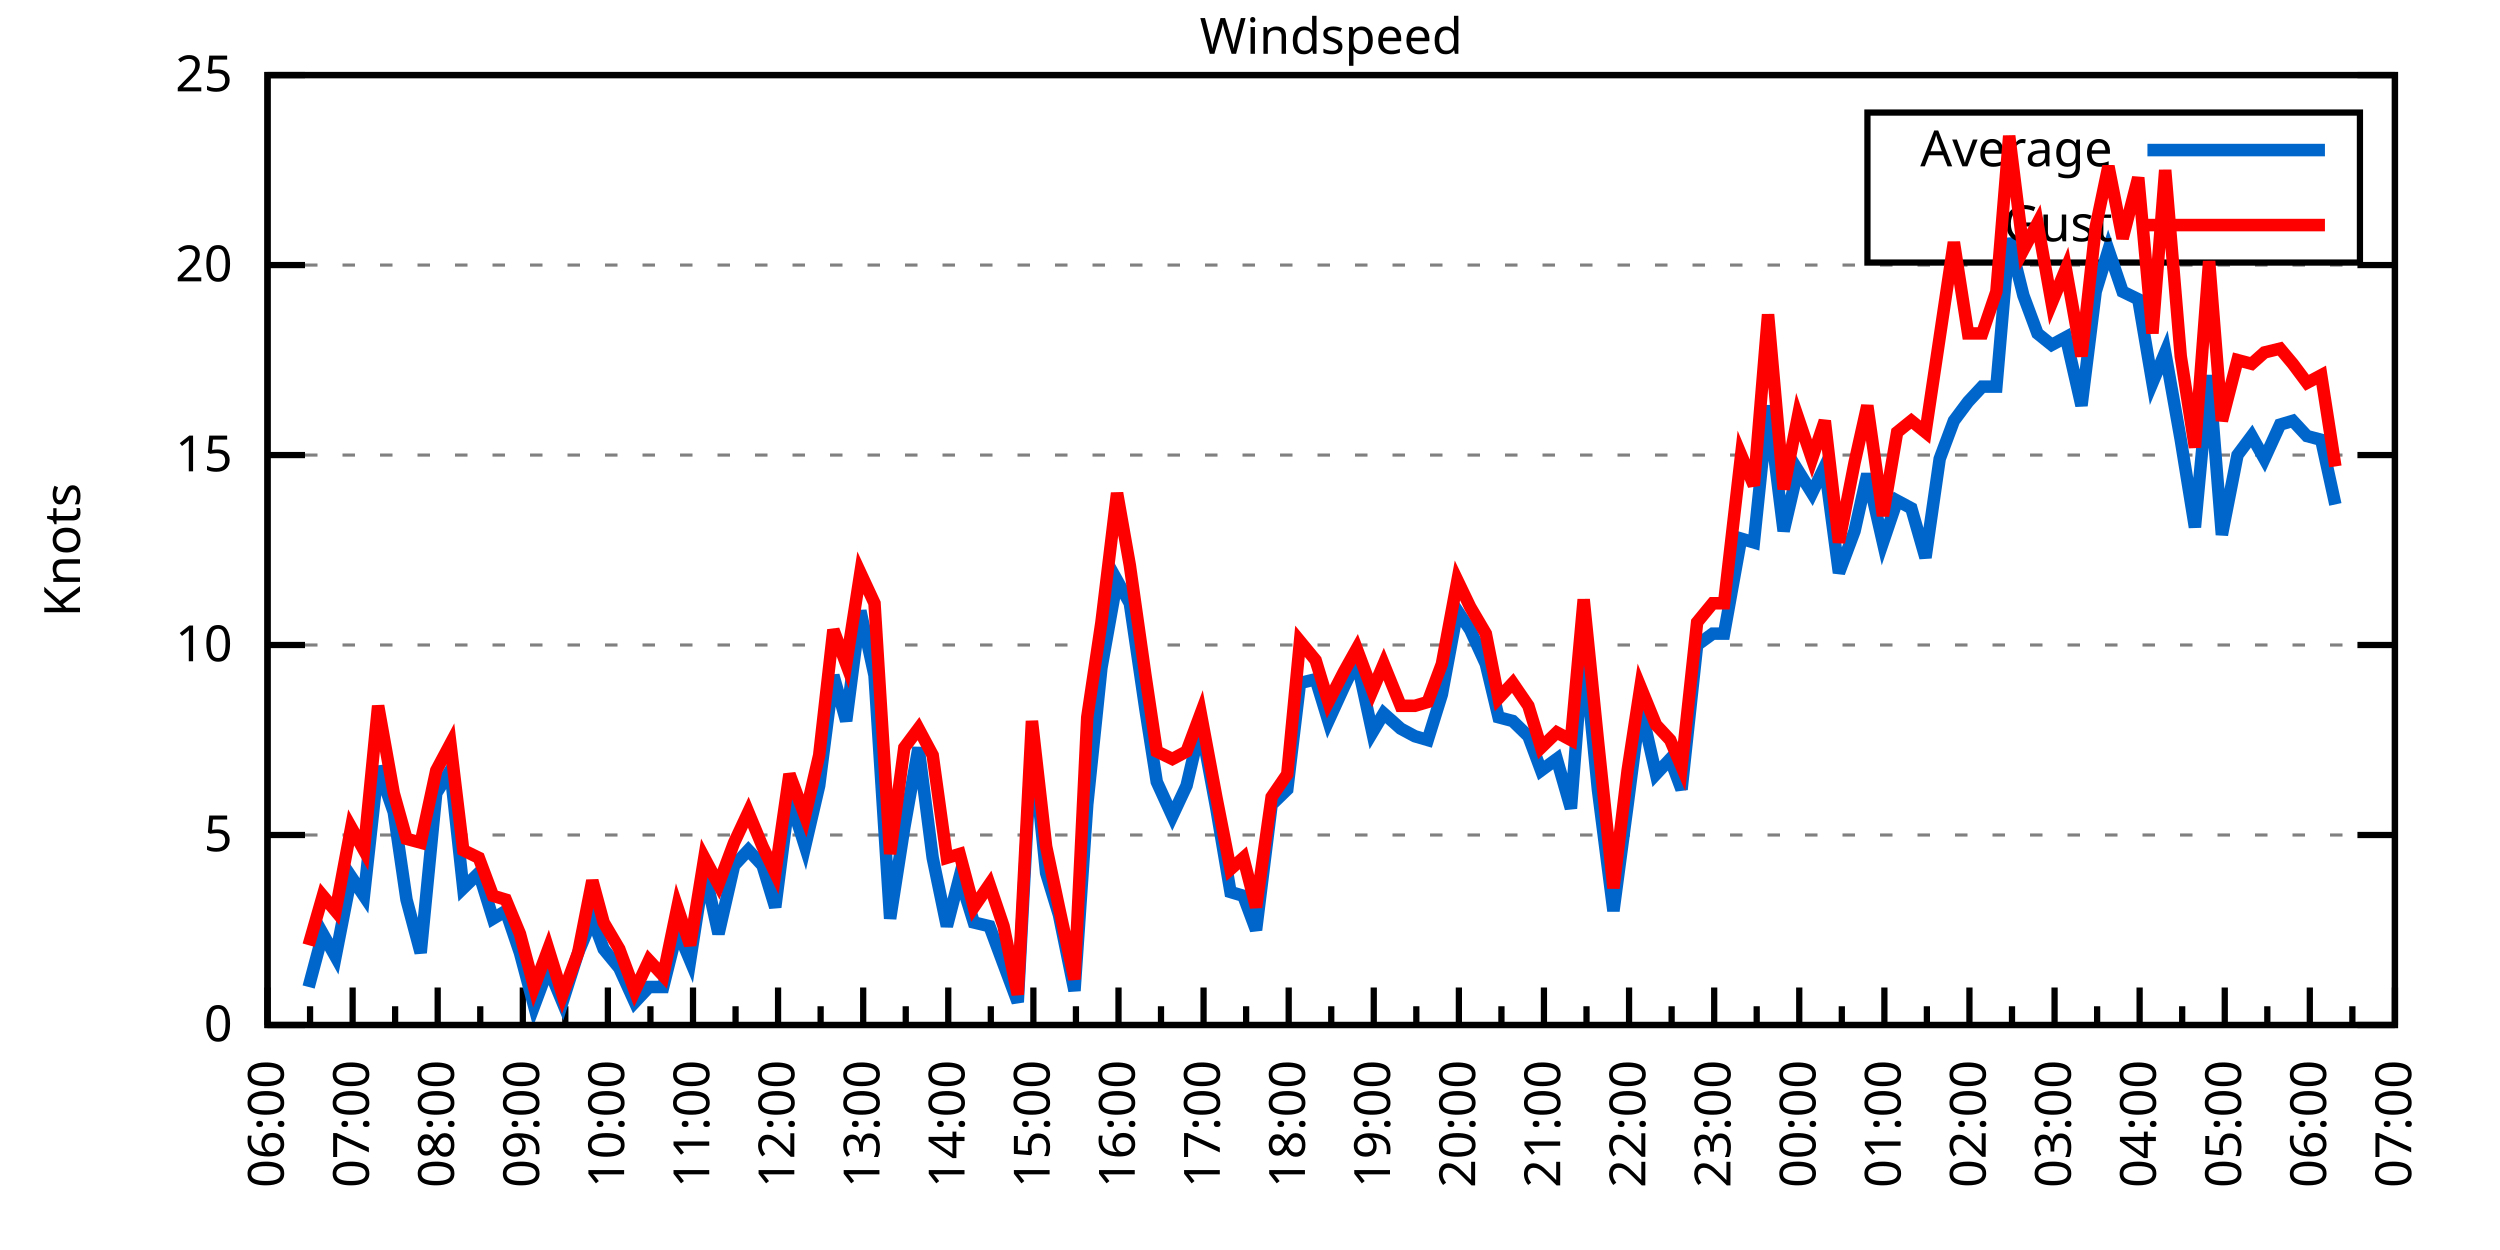
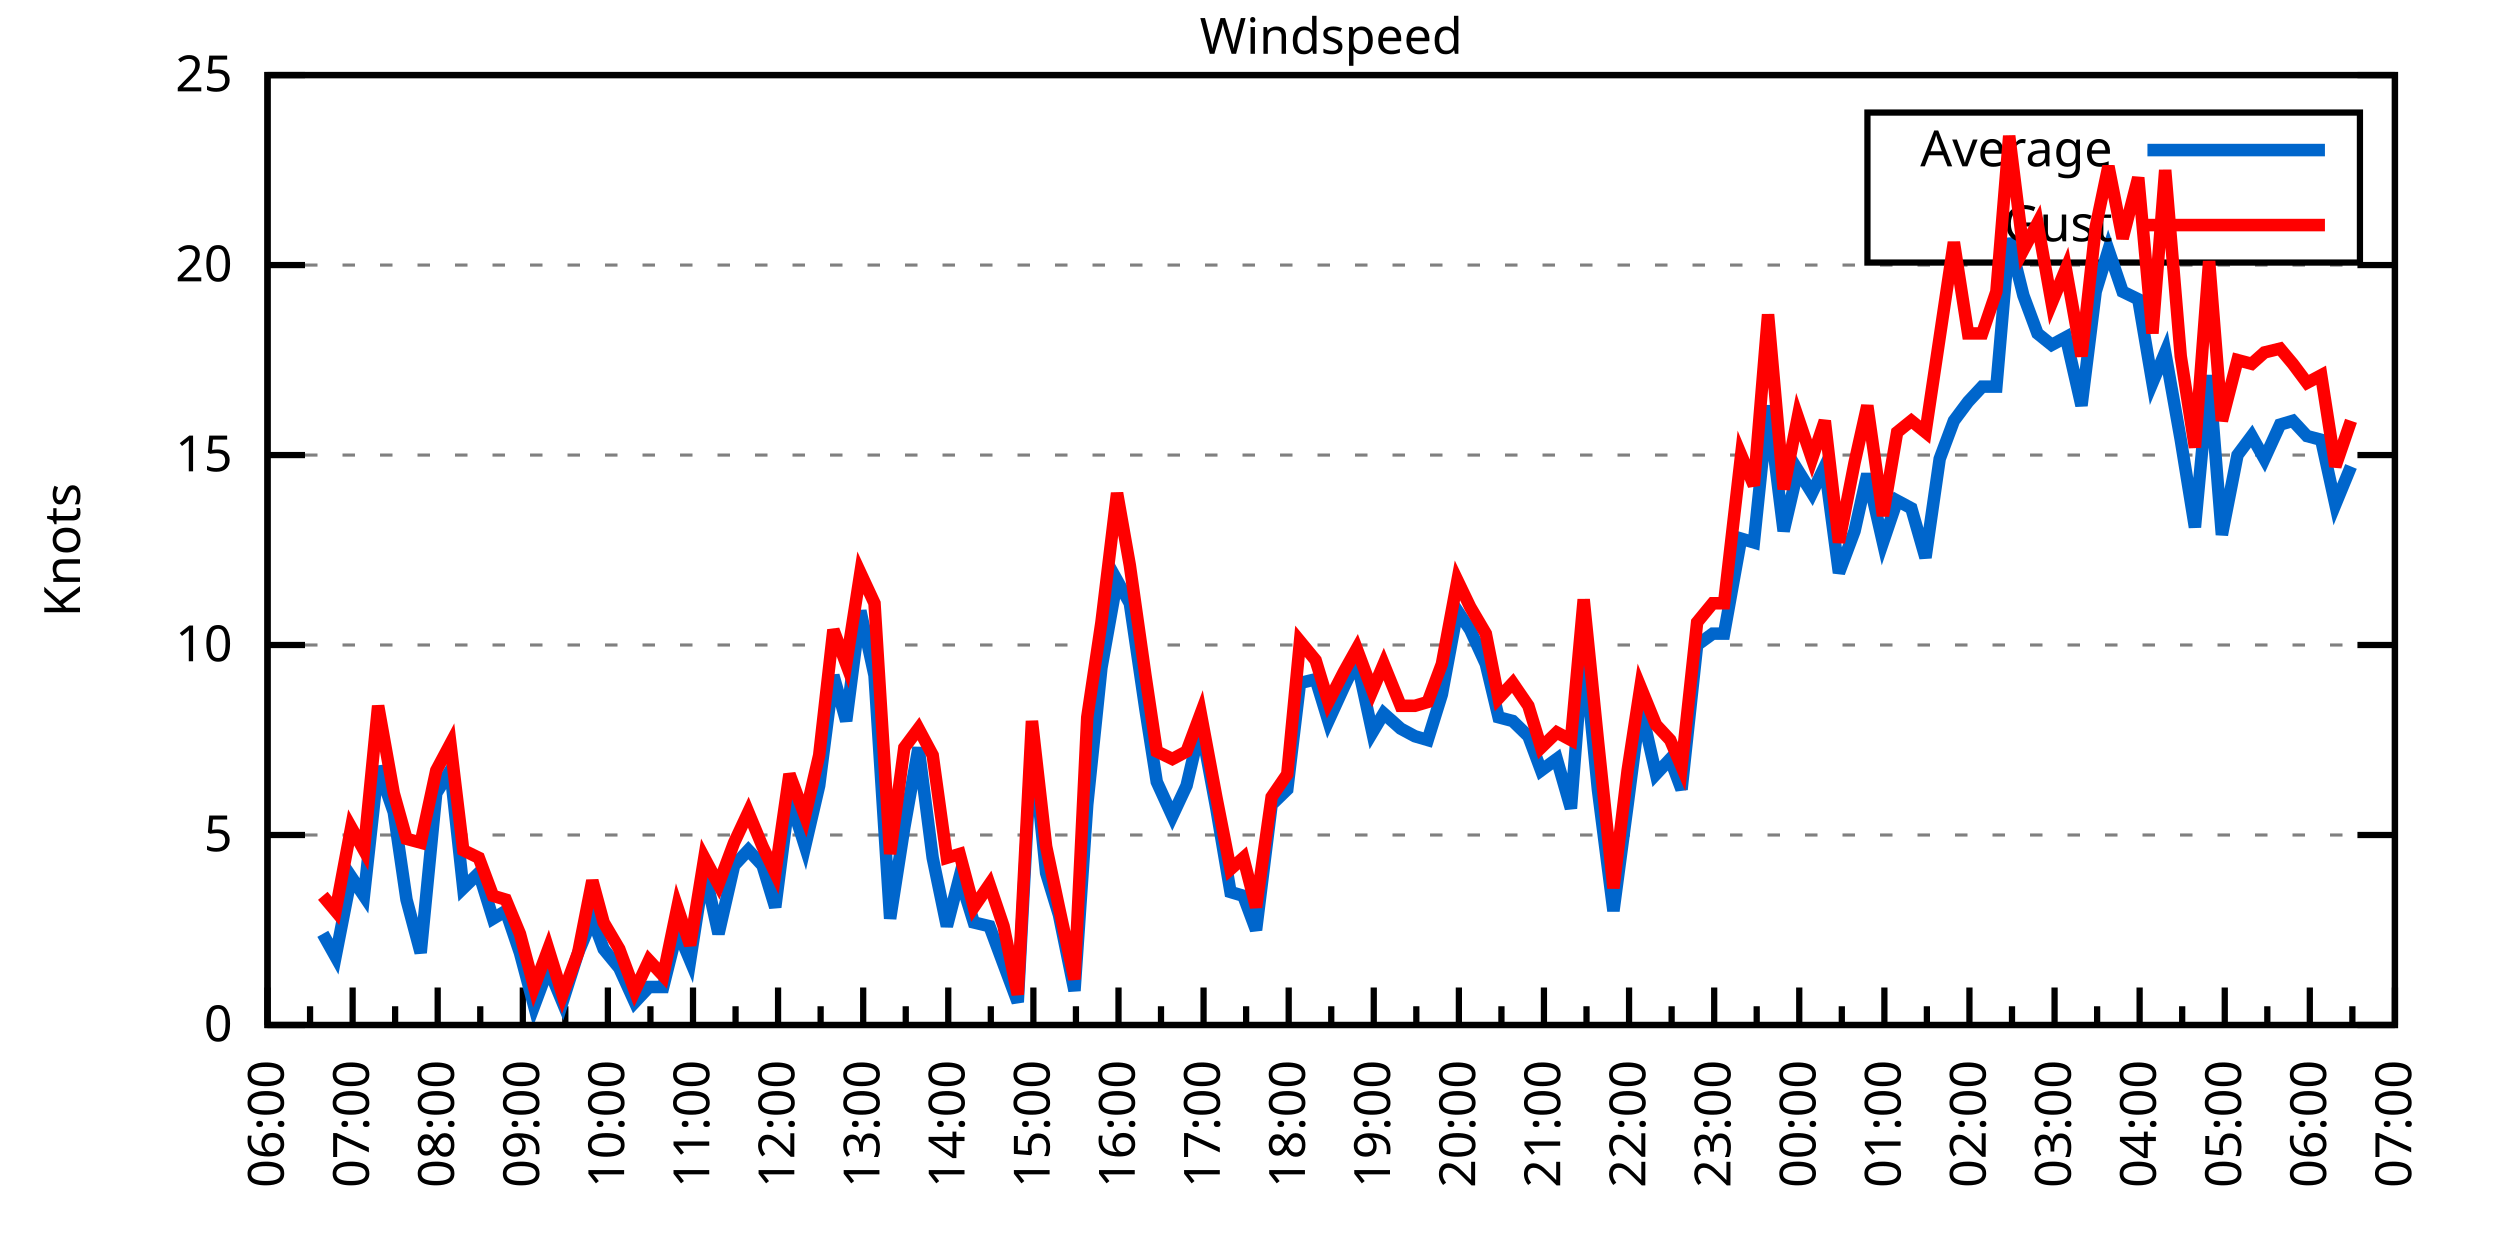
<svg xmlns="http://www.w3.org/2000/svg" xmlns:xlink="http://www.w3.org/1999/xlink" width="400" height="200" viewBox="0 0 400 200">
  <g id="gnuplot_canvas">
    <rect x="0" y="0" width="400" height="200" fill="none" />
    <defs>
      <circle id="gpDot" r="0.5" stroke-width="0.5" stroke="currentColor" />
      <path id="gpPt0" stroke-width="0.333" stroke="currentColor" d="M-1,0 h2 M0,-1 v2" />
      <path id="gpPt1" stroke-width="0.333" stroke="currentColor" d="M-1,-1 L1,1 M1,-1 L-1,1" />
      <path id="gpPt2" stroke-width="0.333" stroke="currentColor" d="M-1,0 L1,0 M0,-1 L0,1 M-1,-1 L1,1 M-1,1 L1,-1" />
      <rect id="gpPt3" stroke-width="0.333" stroke="currentColor" x="-1" y="-1" width="2" height="2" />
      <rect id="gpPt4" stroke-width="0.333" stroke="currentColor" fill="currentColor" x="-1" y="-1" width="2" height="2" />
      <circle id="gpPt5" stroke-width="0.333" stroke="currentColor" cx="0" cy="0" r="1" />
      <use xlink:href="#gpPt5" id="gpPt6" fill="currentColor" stroke="none" />
      <path id="gpPt7" stroke-width="0.333" stroke="currentColor" d="M0,-1.33 L-1.33,0.67 L1.33,0.67 z" />
      <use xlink:href="#gpPt7" id="gpPt8" fill="currentColor" stroke="none" />
      <use xlink:href="#gpPt7" id="gpPt9" stroke="currentColor" transform="rotate(180)" />
      <use xlink:href="#gpPt9" id="gpPt10" fill="currentColor" stroke="none" />
      <use xlink:href="#gpPt3" id="gpPt11" stroke="currentColor" transform="rotate(45)" />
      <use xlink:href="#gpPt11" id="gpPt12" fill="currentColor" stroke="none" />
      <path id="gpPt13" stroke-width="0.333" stroke="currentColor" d="M0,1.330 L1.265,0.411 L0.782,-1.067 L-0.782,-1.076 L-1.265,0.411 z" />
      <use xlink:href="#gpPt13" id="gpPt14" fill="currentColor" stroke="none" />
      <filter id="textbox" filterUnits="objectBoundingBox" x="0" y="0" height="1" width="1">
        <feFlood flood-color="white" flood-opacity="1" result="bgnd" />
        <feComposite in="SourceGraphic" in2="bgnd" operator="atop" />
      </filter>
      <filter id="greybox" filterUnits="objectBoundingBox" x="0" y="0" height="1" width="1">
        <feFlood flood-color="lightgrey" flood-opacity="1" result="grey" />
        <feComposite in="SourceGraphic" in2="grey" operator="atop" />
      </filter>
    </defs>
    <g fill="none" color="white" stroke="currentColor" stroke-width="1.00" stroke-linecap="butt" stroke-linejoin="miter">
</g>
    <g fill="none" color="black" stroke="currentColor" stroke-width="1.00" stroke-linecap="butt" stroke-linejoin="miter">
      <g stroke="none" shape-rendering="crispEdges">
        <polygon fill="rgb(255, 255, 255)" points="42.80,164.00 383.18,164.00 383.18,12.02 42.80,12.02 " />
      </g>
    </g>
    <g fill="none" color="black" stroke="currentColor" stroke-width="1.00" stroke-linecap="butt" stroke-linejoin="miter">
</g>
    <g fill="none" color="black" stroke="black" stroke-width="0.50" stroke-linecap="butt" stroke-linejoin="miter">
</g>
    <g fill="none" color="gray" stroke="currentColor" stroke-width="0.50" stroke-linecap="butt" stroke-linejoin="miter">
      <path stroke="gray" stroke-dasharray="2,4" class="gridline" d="M42.80,164.00 L383.19,164.00  " />
    </g>
    <g fill="none" color="gray" stroke="gray" stroke-width="1.00" stroke-linecap="butt" stroke-linejoin="miter">
</g>
    <g fill="none" color="black" stroke="currentColor" stroke-width="1.00" stroke-linecap="butt" stroke-linejoin="miter">
      <path stroke="black" d="M42.80,164.00 L48.80,164.00 M383.19,164.00 L377.19,164.00  " />
      <g transform="translate(37.20,166.60)" stroke="none" fill="black" font-family="Sans" font-size="8.00" text-anchor="end">
        <text>
          <tspan font-family="Sans"> 0</tspan>
        </text>
      </g>
    </g>
    <g fill="none" color="black" stroke="currentColor" stroke-width="1.00" stroke-linecap="butt" stroke-linejoin="miter">
</g>
    <g fill="none" color="black" stroke="black" stroke-width="0.50" stroke-linecap="butt" stroke-linejoin="miter">
</g>
    <g fill="none" color="gray" stroke="currentColor" stroke-width="0.50" stroke-linecap="butt" stroke-linejoin="miter">
      <path stroke="gray" stroke-dasharray="2,4" class="gridline" d="M42.80,133.60 L383.19,133.60  " />
    </g>
    <g fill="none" color="gray" stroke="gray" stroke-width="1.00" stroke-linecap="butt" stroke-linejoin="miter">
</g>
    <g fill="none" color="black" stroke="currentColor" stroke-width="1.00" stroke-linecap="butt" stroke-linejoin="miter">
      <path stroke="black" d="M42.80,133.60 L48.80,133.60 M383.19,133.60 L377.19,133.60  " />
      <g transform="translate(37.20,136.20)" stroke="none" fill="black" font-family="Sans" font-size="8.00" text-anchor="end">
        <text>
          <tspan font-family="Sans"> 5</tspan>
        </text>
      </g>
    </g>
    <g fill="none" color="black" stroke="currentColor" stroke-width="1.00" stroke-linecap="butt" stroke-linejoin="miter">
</g>
    <g fill="none" color="black" stroke="black" stroke-width="0.50" stroke-linecap="butt" stroke-linejoin="miter">
</g>
    <g fill="none" color="gray" stroke="currentColor" stroke-width="0.50" stroke-linecap="butt" stroke-linejoin="miter">
      <path stroke="gray" stroke-dasharray="2,4" class="gridline" d="M42.80,103.20 L383.19,103.20  " />
    </g>
    <g fill="none" color="gray" stroke="gray" stroke-width="1.00" stroke-linecap="butt" stroke-linejoin="miter">
</g>
    <g fill="none" color="black" stroke="currentColor" stroke-width="1.00" stroke-linecap="butt" stroke-linejoin="miter">
      <path stroke="black" d="M42.80,103.20 L48.80,103.20 M383.19,103.20 L377.19,103.20  " />
      <g transform="translate(37.20,105.80)" stroke="none" fill="black" font-family="Sans" font-size="8.00" text-anchor="end">
        <text>
          <tspan font-family="Sans"> 10</tspan>
        </text>
      </g>
    </g>
    <g fill="none" color="black" stroke="currentColor" stroke-width="1.00" stroke-linecap="butt" stroke-linejoin="miter">
</g>
    <g fill="none" color="black" stroke="black" stroke-width="0.50" stroke-linecap="butt" stroke-linejoin="miter">
</g>
    <g fill="none" color="gray" stroke="currentColor" stroke-width="0.50" stroke-linecap="butt" stroke-linejoin="miter">
      <path stroke="gray" stroke-dasharray="2,4" class="gridline" d="M42.80,72.81 L383.19,72.81  " />
    </g>
    <g fill="none" color="gray" stroke="gray" stroke-width="1.00" stroke-linecap="butt" stroke-linejoin="miter">
</g>
    <g fill="none" color="black" stroke="currentColor" stroke-width="1.00" stroke-linecap="butt" stroke-linejoin="miter">
      <path stroke="black" d="M42.80,72.81 L48.80,72.81 M383.19,72.81 L377.19,72.81  " />
      <g transform="translate(37.20,75.41)" stroke="none" fill="black" font-family="Sans" font-size="8.00" text-anchor="end">
        <text>
          <tspan font-family="Sans"> 15</tspan>
        </text>
      </g>
    </g>
    <g fill="none" color="black" stroke="currentColor" stroke-width="1.00" stroke-linecap="butt" stroke-linejoin="miter">
</g>
    <g fill="none" color="black" stroke="black" stroke-width="0.50" stroke-linecap="butt" stroke-linejoin="miter">
</g>
    <g fill="none" color="gray" stroke="currentColor" stroke-width="0.50" stroke-linecap="butt" stroke-linejoin="miter">
      <path stroke="gray" stroke-dasharray="2,4" class="gridline" d="M42.80,42.41 L383.19,42.41  " />
    </g>
    <g fill="none" color="gray" stroke="gray" stroke-width="1.00" stroke-linecap="butt" stroke-linejoin="miter">
</g>
    <g fill="none" color="black" stroke="currentColor" stroke-width="1.00" stroke-linecap="butt" stroke-linejoin="miter">
      <path stroke="black" d="M42.80,42.41 L48.80,42.41 M383.19,42.41 L377.19,42.41  " />
      <g transform="translate(37.20,45.01)" stroke="none" fill="black" font-family="Sans" font-size="8.00" text-anchor="end">
        <text>
          <tspan font-family="Sans"> 20</tspan>
        </text>
      </g>
    </g>
    <g fill="none" color="black" stroke="currentColor" stroke-width="1.00" stroke-linecap="butt" stroke-linejoin="miter">
</g>
    <g fill="none" color="black" stroke="black" stroke-width="0.50" stroke-linecap="butt" stroke-linejoin="miter">
</g>
    <g fill="none" color="gray" stroke="currentColor" stroke-width="0.50" stroke-linecap="butt" stroke-linejoin="miter">
      <path stroke="gray" stroke-dasharray="2,4" class="gridline" d="M42.80,12.01 L383.19,12.01  " />
    </g>
    <g fill="none" color="gray" stroke="gray" stroke-width="1.00" stroke-linecap="butt" stroke-linejoin="miter">
</g>
    <g fill="none" color="black" stroke="currentColor" stroke-width="1.00" stroke-linecap="butt" stroke-linejoin="miter">
      <path stroke="black" d="M42.80,12.01 L48.80,12.01 M383.19,12.01 L377.19,12.01  " />
      <g transform="translate(37.20,14.61)" stroke="none" fill="black" font-family="Sans" font-size="8.00" text-anchor="end">
        <text>
          <tspan font-family="Sans"> 25</tspan>
        </text>
      </g>
    </g>
    <g fill="none" color="black" stroke="currentColor" stroke-width="1.00" stroke-linecap="butt" stroke-linejoin="miter">
      <path stroke="black" d="M42.80,164.00 L42.80,158.00  " />
      <g transform="translate(45.40,169.60) rotate(270)" stroke="none" fill="black" font-family="Sans" font-size="8.00" text-anchor="end">
        <text>
          <tspan font-family="Sans">06:00</tspan>
        </text>
      </g>
    </g>
    <g fill="none" color="black" stroke="currentColor" stroke-width="1.00" stroke-linecap="butt" stroke-linejoin="miter">
      <path stroke="black" d="M49.61,164.00 L49.61,161.00 M56.42,164.00 L56.42,158.00  " />
      <g transform="translate(59.02,169.60) rotate(270)" stroke="none" fill="black" font-family="Sans" font-size="8.00" text-anchor="end">
        <text>
          <tspan font-family="Sans">07:00</tspan>
        </text>
      </g>
    </g>
    <g fill="none" color="black" stroke="currentColor" stroke-width="1.00" stroke-linecap="butt" stroke-linejoin="miter">
      <path stroke="black" d="M63.22,164.00 L63.22,161.00 M70.03,164.00 L70.03,158.00  " />
      <g transform="translate(72.63,169.60) rotate(270)" stroke="none" fill="black" font-family="Sans" font-size="8.00" text-anchor="end">
        <text>
          <tspan font-family="Sans">08:00</tspan>
        </text>
      </g>
    </g>
    <g fill="none" color="black" stroke="currentColor" stroke-width="1.00" stroke-linecap="butt" stroke-linejoin="miter">
      <path stroke="black" d="M76.84,164.00 L76.84,161.00 M83.65,164.00 L83.65,158.00  " />
      <g transform="translate(86.25,169.60) rotate(270)" stroke="none" fill="black" font-family="Sans" font-size="8.00" text-anchor="end">
        <text>
          <tspan font-family="Sans">09:00</tspan>
        </text>
      </g>
    </g>
    <g fill="none" color="black" stroke="currentColor" stroke-width="1.00" stroke-linecap="butt" stroke-linejoin="miter">
      <path stroke="black" d="M90.45,164.00 L90.45,161.00 M97.26,164.00 L97.26,158.00  " />
      <g transform="translate(99.86,169.60) rotate(270)" stroke="none" fill="black" font-family="Sans" font-size="8.00" text-anchor="end">
        <text>
          <tspan font-family="Sans">10:00</tspan>
        </text>
      </g>
    </g>
    <g fill="none" color="black" stroke="currentColor" stroke-width="1.00" stroke-linecap="butt" stroke-linejoin="miter">
      <path stroke="black" d="M104.07,164.00 L104.07,161.00 M110.88,164.00 L110.88,158.00  " />
      <g transform="translate(113.48,169.60) rotate(270)" stroke="none" fill="black" font-family="Sans" font-size="8.00" text-anchor="end">
        <text>
          <tspan font-family="Sans">11:00</tspan>
        </text>
      </g>
    </g>
    <g fill="none" color="black" stroke="currentColor" stroke-width="1.00" stroke-linecap="butt" stroke-linejoin="miter">
      <path stroke="black" d="M117.69,164.00 L117.69,161.00 M124.49,164.00 L124.49,158.00  " />
      <g transform="translate(127.09,169.60) rotate(270)" stroke="none" fill="black" font-family="Sans" font-size="8.00" text-anchor="end">
        <text>
          <tspan font-family="Sans">12:00</tspan>
        </text>
      </g>
    </g>
    <g fill="none" color="black" stroke="currentColor" stroke-width="1.00" stroke-linecap="butt" stroke-linejoin="miter">
      <path stroke="black" d="M131.30,164.00 L131.30,161.00 M138.11,164.00 L138.11,158.00  " />
      <g transform="translate(140.71,169.60) rotate(270)" stroke="none" fill="black" font-family="Sans" font-size="8.00" text-anchor="end">
        <text>
          <tspan font-family="Sans">13:00</tspan>
        </text>
      </g>
    </g>
    <g fill="none" color="black" stroke="currentColor" stroke-width="1.00" stroke-linecap="butt" stroke-linejoin="miter">
      <path stroke="black" d="M144.92,164.00 L144.92,161.00 M151.72,164.00 L151.72,158.00  " />
      <g transform="translate(154.32,169.60) rotate(270)" stroke="none" fill="black" font-family="Sans" font-size="8.00" text-anchor="end">
        <text>
          <tspan font-family="Sans">14:00</tspan>
        </text>
      </g>
    </g>
    <g fill="none" color="black" stroke="currentColor" stroke-width="1.00" stroke-linecap="butt" stroke-linejoin="miter">
      <path stroke="black" d="M158.53,164.00 L158.53,161.00 M165.34,164.00 L165.34,158.00  " />
      <g transform="translate(167.94,169.60) rotate(270)" stroke="none" fill="black" font-family="Sans" font-size="8.00" text-anchor="end">
        <text>
          <tspan font-family="Sans">15:00</tspan>
        </text>
      </g>
    </g>
    <g fill="none" color="black" stroke="currentColor" stroke-width="1.00" stroke-linecap="butt" stroke-linejoin="miter">
      <path stroke="black" d="M172.15,164.00 L172.15,161.00 M178.96,164.00 L178.96,158.00  " />
      <g transform="translate(181.56,169.60) rotate(270)" stroke="none" fill="black" font-family="Sans" font-size="8.00" text-anchor="end">
        <text>
          <tspan font-family="Sans">16:00</tspan>
        </text>
      </g>
    </g>
    <g fill="none" color="black" stroke="currentColor" stroke-width="1.00" stroke-linecap="butt" stroke-linejoin="miter">
      <path stroke="black" d="M185.76,164.00 L185.76,161.00 M192.57,164.00 L192.57,158.00  " />
      <g transform="translate(195.17,169.60) rotate(270)" stroke="none" fill="black" font-family="Sans" font-size="8.00" text-anchor="end">
        <text>
          <tspan font-family="Sans">17:00</tspan>
        </text>
      </g>
    </g>
    <g fill="none" color="black" stroke="currentColor" stroke-width="1.00" stroke-linecap="butt" stroke-linejoin="miter">
      <path stroke="black" d="M199.38,164.00 L199.38,161.00 M206.19,164.00 L206.19,158.00  " />
      <g transform="translate(208.79,169.60) rotate(270)" stroke="none" fill="black" font-family="Sans" font-size="8.00" text-anchor="end">
        <text>
          <tspan font-family="Sans">18:00</tspan>
        </text>
      </g>
    </g>
    <g fill="none" color="black" stroke="currentColor" stroke-width="1.00" stroke-linecap="butt" stroke-linejoin="miter">
      <path stroke="black" d="M213.00,164.00 L213.00,161.00 M219.80,164.00 L219.80,158.00  " />
      <g transform="translate(222.40,169.60) rotate(270)" stroke="none" fill="black" font-family="Sans" font-size="8.00" text-anchor="end">
        <text>
          <tspan font-family="Sans">19:00</tspan>
        </text>
      </g>
    </g>
    <g fill="none" color="black" stroke="currentColor" stroke-width="1.00" stroke-linecap="butt" stroke-linejoin="miter">
      <path stroke="black" d="M226.61,164.00 L226.61,161.00 M233.42,164.00 L233.42,158.00  " />
      <g transform="translate(236.02,169.60) rotate(270)" stroke="none" fill="black" font-family="Sans" font-size="8.00" text-anchor="end">
        <text>
          <tspan font-family="Sans">20:00</tspan>
        </text>
      </g>
    </g>
    <g fill="none" color="black" stroke="currentColor" stroke-width="1.00" stroke-linecap="butt" stroke-linejoin="miter">
      <path stroke="black" d="M240.23,164.00 L240.23,161.00 M247.03,164.00 L247.03,158.00  " />
      <g transform="translate(249.63,169.60) rotate(270)" stroke="none" fill="black" font-family="Sans" font-size="8.00" text-anchor="end">
        <text>
          <tspan font-family="Sans">21:00</tspan>
        </text>
      </g>
    </g>
    <g fill="none" color="black" stroke="currentColor" stroke-width="1.00" stroke-linecap="butt" stroke-linejoin="miter">
      <path stroke="black" d="M253.84,164.00 L253.84,161.00 M260.65,164.00 L260.65,158.00  " />
      <g transform="translate(263.25,169.60) rotate(270)" stroke="none" fill="black" font-family="Sans" font-size="8.00" text-anchor="end">
        <text>
          <tspan font-family="Sans">22:00</tspan>
        </text>
      </g>
    </g>
    <g fill="none" color="black" stroke="currentColor" stroke-width="1.00" stroke-linecap="butt" stroke-linejoin="miter">
      <path stroke="black" d="M267.46,164.00 L267.46,161.00 M274.27,164.00 L274.27,158.00  " />
      <g transform="translate(276.87,169.60) rotate(270)" stroke="none" fill="black" font-family="Sans" font-size="8.00" text-anchor="end">
        <text>
          <tspan font-family="Sans">23:00</tspan>
        </text>
      </g>
    </g>
    <g fill="none" color="black" stroke="currentColor" stroke-width="1.00" stroke-linecap="butt" stroke-linejoin="miter">
      <path stroke="black" d="M281.07,164.00 L281.07,161.00 M287.88,164.00 L287.88,158.00  " />
      <g transform="translate(290.48,169.60) rotate(270)" stroke="none" fill="black" font-family="Sans" font-size="8.00" text-anchor="end">
        <text>
          <tspan font-family="Sans">00:00</tspan>
        </text>
      </g>
    </g>
    <g fill="none" color="black" stroke="currentColor" stroke-width="1.00" stroke-linecap="butt" stroke-linejoin="miter">
      <path stroke="black" d="M294.69,164.00 L294.69,161.00 M301.50,164.00 L301.50,158.00  " />
      <g transform="translate(304.10,169.60) rotate(270)" stroke="none" fill="black" font-family="Sans" font-size="8.00" text-anchor="end">
        <text>
          <tspan font-family="Sans">01:00</tspan>
        </text>
      </g>
    </g>
    <g fill="none" color="black" stroke="currentColor" stroke-width="1.00" stroke-linecap="butt" stroke-linejoin="miter">
      <path stroke="black" d="M308.30,164.00 L308.30,161.00 M315.11,164.00 L315.11,158.00  " />
      <g transform="translate(317.71,169.60) rotate(270)" stroke="none" fill="black" font-family="Sans" font-size="8.00" text-anchor="end">
        <text>
          <tspan font-family="Sans">02:00</tspan>
        </text>
      </g>
    </g>
    <g fill="none" color="black" stroke="currentColor" stroke-width="1.00" stroke-linecap="butt" stroke-linejoin="miter">
      <path stroke="black" d="M321.92,164.00 L321.92,161.00 M328.73,164.00 L328.73,158.00  " />
      <g transform="translate(331.33,169.60) rotate(270)" stroke="none" fill="black" font-family="Sans" font-size="8.00" text-anchor="end">
        <text>
          <tspan font-family="Sans">03:00</tspan>
        </text>
      </g>
    </g>
    <g fill="none" color="black" stroke="currentColor" stroke-width="1.00" stroke-linecap="butt" stroke-linejoin="miter">
      <path stroke="black" d="M335.54,164.00 L335.54,161.00 M342.34,164.00 L342.34,158.00  " />
      <g transform="translate(344.94,169.60) rotate(270)" stroke="none" fill="black" font-family="Sans" font-size="8.00" text-anchor="end">
        <text>
          <tspan font-family="Sans">04:00</tspan>
        </text>
      </g>
    </g>
    <g fill="none" color="black" stroke="currentColor" stroke-width="1.00" stroke-linecap="butt" stroke-linejoin="miter">
      <path stroke="black" d="M349.15,164.00 L349.15,161.00 M355.96,164.00 L355.96,158.00  " />
      <g transform="translate(358.56,169.60) rotate(270)" stroke="none" fill="black" font-family="Sans" font-size="8.00" text-anchor="end">
        <text>
          <tspan font-family="Sans">05:00</tspan>
        </text>
      </g>
    </g>
    <g fill="none" color="black" stroke="currentColor" stroke-width="1.00" stroke-linecap="butt" stroke-linejoin="miter">
      <path stroke="black" d="M362.77,164.00 L362.77,161.00 M369.57,164.00 L369.57,158.00  " />
      <g transform="translate(372.17,169.60) rotate(270)" stroke="none" fill="black" font-family="Sans" font-size="8.00" text-anchor="end">
        <text>
          <tspan font-family="Sans">06:00</tspan>
        </text>
      </g>
    </g>
    <g fill="none" color="black" stroke="currentColor" stroke-width="1.00" stroke-linecap="butt" stroke-linejoin="miter">
      <path stroke="black" d="M376.38,164.00 L376.38,161.00 M383.19,164.00 L383.19,158.00  " />
      <g transform="translate(385.79,169.60) rotate(270)" stroke="none" fill="black" font-family="Sans" font-size="8.00" text-anchor="end">
        <text>
          <tspan font-family="Sans">07:00</tspan>
        </text>
      </g>
    </g>
    <g fill="none" color="black" stroke="currentColor" stroke-width="1.00" stroke-linecap="butt" stroke-linejoin="miter">
</g>
    <g fill="none" color="black" stroke="currentColor" stroke-width="1.00" stroke-linecap="butt" stroke-linejoin="miter">
      <path stroke="black" d="M42.80,12.01 L42.80,164.00 L383.19,164.00 L383.19,12.01 L42.80,12.01 Z  " />
    </g>
    <g fill="none" color="black" stroke="currentColor" stroke-width="1.00" stroke-linecap="butt" stroke-linejoin="miter">
      <g transform="translate(12.80,88.01) rotate(270)" stroke="none" fill="black" font-family="Sans" font-size="8.00" text-anchor="middle">
        <text>
          <tspan font-family="Sans">Knots</tspan>
        </text>
      </g>
    </g>
    <g fill="none" color="black" stroke="currentColor" stroke-width="1.00" stroke-linecap="butt" stroke-linejoin="miter">
</g>
    <g fill="none" color="black" stroke="currentColor" stroke-width="1.00" stroke-linecap="butt" stroke-linejoin="miter">
      <path stroke="black" d="M298.79,42.01 L298.79,18.01 L377.59,18.01 L377.59,42.01 L298.79,42.01 Z  " />
    </g>
    <g id="Windspeed_plot_1">
      <g fill="none" color="white" stroke="black" stroke-width="2.00" stroke-linecap="butt" stroke-linejoin="miter">
</g>
      <g fill="none" color="black" stroke="currentColor" stroke-width="2.00" stroke-linecap="butt" stroke-linejoin="miter">
        <g transform="translate(337.99,26.61)" stroke="none" fill="black" font-family="Sans" font-size="8.00" text-anchor="end">
          <text>
            <tspan font-family="Sans">Average</tspan>
          </text>
        </g>
      </g>
      <g fill="none" color="black" stroke="currentColor" stroke-width="2.00" stroke-linecap="butt" stroke-linejoin="miter">
-         <path stroke="rgb(  0, 102, 204)" d="M343.59,24.01 L371.99,24.01 M49.38,157.92 L51.65,149.41 L53.69,153.06 L56.19,140.29 L58.23,143.33 L60.50,122.66   L63.00,129.95 L65.04,143.94 L67.31,152.45 L69.80,126.91 L72.07,123.27 L74.12,142.11 L76.61,139.68 L78.88,146.98   L80.92,145.76 L83.19,152.45 L85.46,160.96 L87.73,154.88 L90.00,160.35 L92.50,152.45 L94.77,146.98 L96.58,151.84   L99.08,154.88 L101.57,160.35 L103.84,157.92 L106.11,157.92 L108.38,148.80 L110.42,153.66 L112.69,139.07 L114.96,149.41   L117.46,138.47 L119.73,136.03 L122.00,138.47 L124.04,145.15 L126.31,127.52 L128.81,135.43 L131.07,125.70 L133.34,108.07   L135.39,115.36 L137.66,97.73 L139.92,108.07 L142.42,146.98 L144.69,132.39 L146.96,119.62 L149.23,137.25 L151.50,148.19   L153.54,140.29 L155.81,147.59 L158.31,148.19 L160.57,154.27 L162.84,160.35 L165.11,117.80 L167.38,139.68 L169.43,146.37   L171.92,158.53 L173.96,128.74 L176.23,106.85 L178.73,92.87 L180.77,96.52 L183.27,113.54 L185.08,125.09 L187.58,130.56   L189.85,125.70 L192.12,115.97 L194.61,129.35 L196.88,142.72 L198.93,143.33 L200.97,148.80 L203.46,128.74 L205.96,126.31   L208.00,109.28 L210.50,108.68 L212.54,115.36 L215.04,109.89 L217.08,105.64 L219.58,117.19 L221.39,114.15 L224.11,116.58   L226.38,117.80 L228.43,118.40 L230.70,111.11 L233.19,97.73 L235.23,100.77 L237.73,106.24 L239.77,114.76 L242.04,115.36   L244.54,117.80 L246.58,123.27 L249.08,121.44 L251.35,129.35 L253.39,103.20 L255.66,126.31 L258.15,145.76 L260.42,128.74   L262.47,112.93 L264.96,123.87 L267.23,121.44 L269.05,126.31 L271.54,103.20 L274.04,101.38 L275.85,101.38 L278.58,86.18   L280.62,86.79 L282.89,64.90 L285.38,84.97 L287.65,75.24 L289.92,78.89 L291.97,74.63 L294.23,91.65 L296.73,84.97   L298.77,75.85 L301.27,86.79 L303.54,80.10 L305.81,81.32 L308.08,89.22 L310.35,73.41 L312.62,67.33 L314.89,64.29   L317.15,61.86 L319.42,61.86 L321.47,38.15 L323.74,47.27 L326.00,53.35 L328.27,55.18 L330.54,53.96 L333.04,64.90   L335.31,46.66 L337.35,39.98 L339.62,46.66 L342.12,47.88 L344.39,61.25 L346.43,56.39 L348.92,70.37 L351.19,84.36   L353.46,60.04 L355.50,85.57 L358.00,72.81 L360.27,69.77 L362.31,73.41 L364.81,67.94 L366.85,67.33 L369.12,69.77   L371.39,70.37 L373.66,80.71  " />
+         <path stroke="rgb(  0, 102, 204)" d="M343.59,24.01 L371.99,24.01 M51.65,149.41 L53.69,153.06 L56.19,140.29 L58.23,143.33 L60.50,122.66 L63.00,129.95   L65.04,143.94 L67.31,152.45 L69.80,126.91 L72.07,123.27 L74.12,142.11 L76.61,139.68 L78.88,146.98 L80.92,145.76   L83.19,152.45 L85.46,160.96 L87.73,154.88 L90.00,160.35 L92.50,152.45 L94.77,146.98 L96.58,151.84 L99.08,154.88   L101.57,160.35 L103.84,157.92 L106.11,157.92 L108.38,148.80 L110.42,153.66 L112.69,139.07 L114.96,149.41 L117.46,138.47   L119.73,136.03 L122.00,138.47 L124.04,145.15 L126.31,127.52 L128.81,135.43 L131.07,125.70 L133.34,108.07 L135.39,115.36   L137.66,97.73 L139.92,108.07 L142.42,146.98 L144.69,132.39 L146.96,119.62 L149.23,137.25 L151.50,148.19 L153.54,140.29   L155.81,147.59 L158.31,148.19 L160.57,154.27 L162.84,160.35 L165.11,117.80 L167.38,139.68 L169.43,146.37 L171.92,158.53   L173.96,128.74 L176.23,106.85 L178.73,92.87 L180.77,96.52 L183.27,113.54 L185.08,125.09 L187.58,130.56 L189.85,125.70   L192.12,115.97 L194.61,129.35 L196.88,142.72 L198.93,143.33 L200.97,148.80 L203.46,128.74 L205.96,126.31 L208.00,109.28   L210.50,108.68 L212.54,115.36 L215.04,109.89 L217.08,105.64 L219.58,117.19 L221.39,114.15 L224.11,116.58 L226.38,117.80   L228.43,118.40 L230.70,111.11 L233.19,97.73 L235.23,100.77 L237.73,106.24 L239.77,114.76 L242.04,115.36 L244.54,117.80   L246.58,123.27 L249.08,121.44 L251.35,129.35 L253.39,103.20 L255.66,126.31 L258.15,145.76 L260.42,128.74 L262.47,112.93   L264.96,123.87 L267.23,121.44 L269.05,126.31 L271.54,103.20 L274.04,101.38 L275.85,101.38 L278.58,86.18 L280.62,86.79   L282.89,64.90 L285.38,84.97 L287.65,75.24 L289.92,78.89 L291.97,74.63 L294.23,91.65 L296.73,84.97 L298.77,75.85   L301.27,86.79 L303.54,80.10 L305.81,81.32 L308.08,89.22 L310.35,73.41 L312.62,67.33 L314.89,64.29 L317.15,61.86   L319.42,61.86 L321.47,38.15 L323.74,47.27 L326.00,53.35 L328.27,55.18 L330.54,53.96 L333.04,64.90 L335.31,46.66   L337.35,39.98 L339.62,46.66 L342.12,47.88 L344.39,61.25 L346.43,56.39 L348.92,70.37 L351.19,84.36 L353.46,60.04   L355.50,85.57 L358.00,72.81 L360.27,69.77 L362.31,73.41 L364.81,67.94 L366.85,67.33 L369.12,69.77 L371.39,70.37   L373.66,80.71 L376.16,74.63  " />
      </g>
    </g>
    <g id="Windspeed_plot_2">
      <g fill="none" color="black" stroke="currentColor" stroke-width="2.00" stroke-linecap="butt" stroke-linejoin="miter">
        <g transform="translate(337.99,38.61)" stroke="none" fill="black" font-family="Sans" font-size="8.00" text-anchor="end">
          <text>
            <tspan font-family="Sans">Gust</tspan>
          </text>
        </g>
      </g>
      <g fill="none" color="black" stroke="currentColor" stroke-width="2.00" stroke-linecap="butt" stroke-linejoin="miter">
-         <path stroke="rgb(255,   0,   0)" d="M343.59,36.01 L371.99,36.01 M49.38,151.23 L51.65,143.33 L53.69,145.76 L56.19,132.39 L58.23,136.03 L60.50,112.93   L63.00,126.91 L65.04,134.21 L67.31,134.82 L69.80,123.27 L72.07,119.01 L74.12,136.03 L76.61,137.25 L78.88,143.33   L80.92,143.94 L83.19,149.41 L85.46,157.92 L87.73,151.84 L90.00,159.14 L92.50,152.45 L94.77,140.90 L96.58,147.59   L99.08,151.84 L101.57,158.53 L103.84,153.66 L106.11,156.10 L108.38,145.15 L110.42,151.23 L112.69,137.25 L114.96,141.51   L117.46,134.82 L119.73,129.95 L122.00,135.43 L124.04,139.68 L126.31,123.87 L128.81,130.56 L131.07,120.83 L133.34,100.77   L135.39,106.24 L137.66,91.65 L139.92,96.52 L142.42,136.64 L144.69,119.62 L146.96,116.58 L149.23,120.83 L151.50,137.25   L153.54,136.64 L155.81,145.15 L158.31,141.51 L160.57,148.19 L162.84,159.14 L165.11,115.36 L167.38,135.43 L169.43,145.15   L171.92,156.70 L173.96,114.76 L176.23,99.56 L178.73,78.89 L180.77,90.44 L183.27,108.07 L185.08,120.23 L187.58,121.44   L189.85,120.23 L192.12,114.15 L194.61,127.52 L196.88,139.07 L198.93,137.25 L200.97,145.15 L203.46,127.52 L205.96,123.87   L208.00,102.60 L210.50,105.64 L212.54,112.32 L215.04,107.46 L217.08,103.81 L219.58,110.50 L221.39,106.24 L224.11,112.93   L226.38,112.93 L228.43,112.32 L230.70,106.24 L233.19,92.87 L235.23,97.12 L237.73,101.38 L239.77,111.72 L242.04,109.28   L244.54,112.93 L246.58,119.62 L249.08,117.19 L251.35,118.40 L253.39,95.91 L255.66,118.40 L258.15,142.11 L260.42,123.27   L262.47,109.89 L264.96,115.97 L267.23,118.40 L269.05,122.66 L271.54,99.56 L274.04,96.52 L275.85,96.52 L278.58,72.81   L280.62,77.67 L282.89,50.31 L285.38,78.28 L287.65,66.73 L289.92,73.41 L291.97,67.33 L294.23,86.79 L296.73,74.02   L298.77,64.90 L301.27,82.53 L303.54,69.16 L305.81,67.33 L308.08,69.16 L310.35,53.96 L312.62,38.76 L314.89,53.35   L317.15,53.35 L319.42,46.66 L321.47,21.74 L323.74,39.98 L326.00,35.72 L328.27,48.49 L330.54,43.02 L333.04,57.00   L335.31,36.33 L337.35,26.60 L339.62,38.15 L342.12,28.42 L344.39,53.35 L346.43,27.21 L348.92,57.00 L351.19,71.59   L353.46,41.80 L355.50,67.33 L358.00,57.61 L360.27,58.21 L362.31,56.39 L364.81,55.78 L366.85,58.21 L369.12,61.25   L371.39,60.04 L373.66,74.63  " />
+         <path stroke="rgb(255,   0,   0)" d="M343.59,36.01 L371.99,36.01 M51.65,143.33 L53.69,145.76 L56.19,132.39 L58.23,136.03 L60.50,112.93 L63.00,126.91   L65.04,134.21 L67.31,134.82 L69.80,123.27 L72.07,119.01 L74.12,136.03 L76.61,137.25 L78.88,143.33 L80.92,143.94   L83.19,149.41 L85.46,157.92 L87.73,151.84 L90.00,159.14 L92.50,152.45 L94.77,140.90 L96.58,147.59 L99.08,151.84   L101.57,158.53 L103.84,153.66 L106.11,156.10 L108.38,145.15 L110.42,151.23 L112.69,137.25 L114.96,141.51 L117.46,134.82   L119.73,129.95 L122.00,135.43 L124.04,139.68 L126.31,123.87 L128.81,130.56 L131.07,120.83 L133.34,100.77 L135.39,106.24   L137.66,91.65 L139.92,96.52 L142.42,136.64 L144.69,119.62 L146.96,116.58 L149.23,120.83 L151.50,137.25 L153.54,136.64   L155.81,145.15 L158.31,141.51 L160.57,148.19 L162.84,159.14 L165.11,115.36 L167.38,135.43 L169.43,145.15 L171.92,156.70   L173.96,114.76 L176.23,99.56 L178.73,78.89 L180.77,90.44 L183.27,108.07 L185.08,120.23 L187.58,121.44 L189.85,120.23   L192.12,114.15 L194.61,127.52 L196.88,139.07 L198.93,137.25 L200.97,145.15 L203.46,127.52 L205.96,123.87 L208.00,102.60   L210.50,105.64 L212.54,112.32 L215.04,107.46 L217.08,103.81 L219.58,110.50 L221.39,106.24 L224.11,112.93 L226.38,112.93   L228.43,112.32 L230.70,106.24 L233.19,92.87 L235.23,97.12 L237.73,101.38 L239.77,111.72 L242.04,109.28 L244.54,112.93   L246.58,119.62 L249.08,117.19 L251.35,118.40 L253.39,95.91 L255.66,118.40 L258.15,142.11 L260.42,123.27 L262.47,109.89   L264.96,115.97 L267.23,118.40 L269.05,122.66 L271.54,99.56 L274.04,96.52 L275.85,96.52 L278.58,72.81 L280.62,77.67   L282.89,50.31 L285.38,78.28 L287.65,66.73 L289.92,73.41 L291.97,67.33 L294.23,86.79 L296.73,74.02 L298.77,64.90   L301.27,82.53 L303.54,69.16 L305.81,67.33 L308.08,69.16 L310.35,53.96 L312.62,38.76 L314.89,53.35 L317.15,53.35   L319.42,46.66 L321.47,21.74 L323.74,39.98 L326.00,35.72 L328.27,48.49 L330.54,43.02 L333.04,57.00 L335.31,36.33   L337.35,26.60 L339.62,38.15 L342.12,28.42 L344.39,53.35 L346.43,27.21 L348.92,57.00 L351.19,71.59 L353.46,41.80   L355.50,67.33 L358.00,57.61 L360.27,58.21 L362.31,56.39 L364.81,55.78 L366.85,58.21 L369.12,61.25 L371.39,60.04   L373.66,74.63 L376.16,67.33  " />
      </g>
    </g>
    <g fill="none" color="black" stroke="currentColor" stroke-width="2.00" stroke-linecap="butt" stroke-linejoin="miter">
</g>
    <g fill="none" color="black" stroke="black" stroke-width="1.00" stroke-linecap="butt" stroke-linejoin="miter">
</g>
    <g fill="none" color="black" stroke="currentColor" stroke-width="1.00" stroke-linecap="butt" stroke-linejoin="miter">
      <path stroke="black" d="M42.80,12.01 L42.80,164.00 L383.19,164.00 L383.19,12.01 L42.80,12.01 Z  " />
    </g>
    <g fill="none" color="black" stroke="currentColor" stroke-width="1.00" stroke-linecap="butt" stroke-linejoin="miter">
      <g transform="translate(212.99,8.61)" stroke="none" fill="black" font-family="Sans" font-size="8.00" text-anchor="middle">
        <text>
          <tspan font-family="Sans">Windspeed</tspan>
        </text>
      </g>
    </g>
    <g fill="none" color="black" stroke="currentColor" stroke-width="1.00" stroke-linecap="butt" stroke-linejoin="miter">
</g>
  </g>
</svg>
